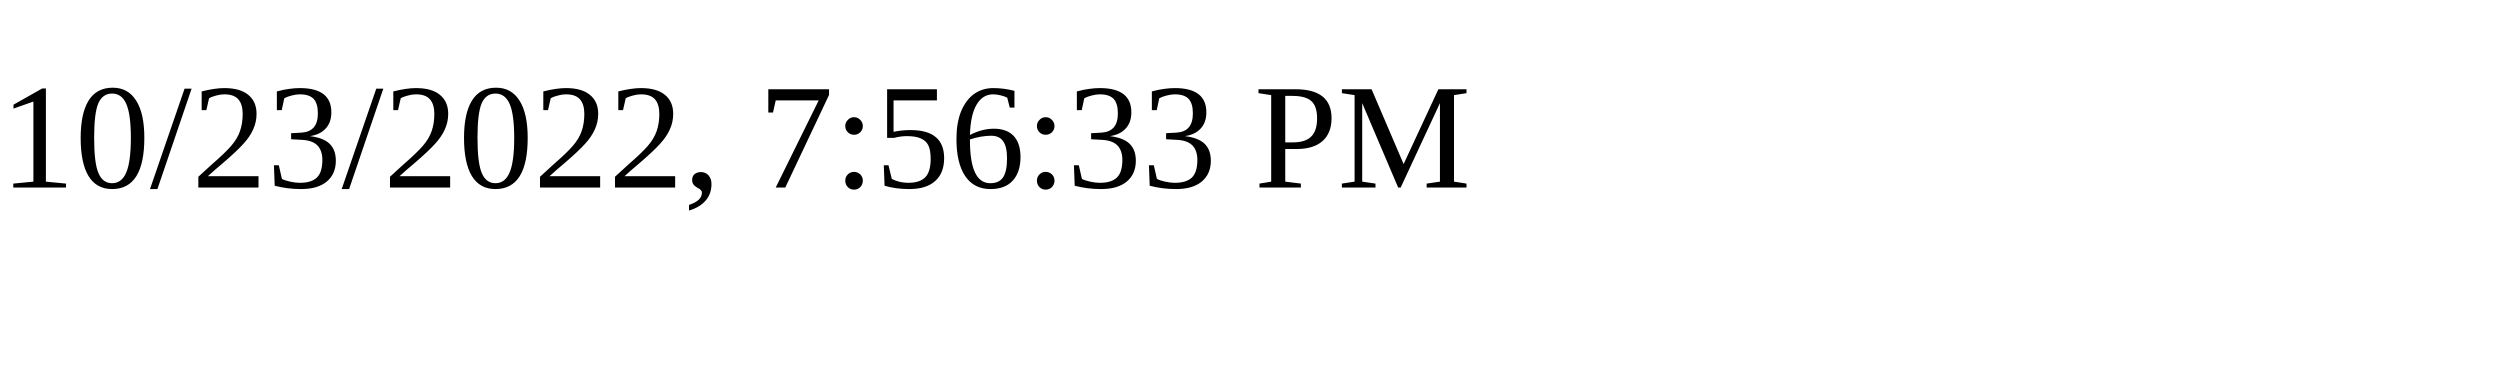
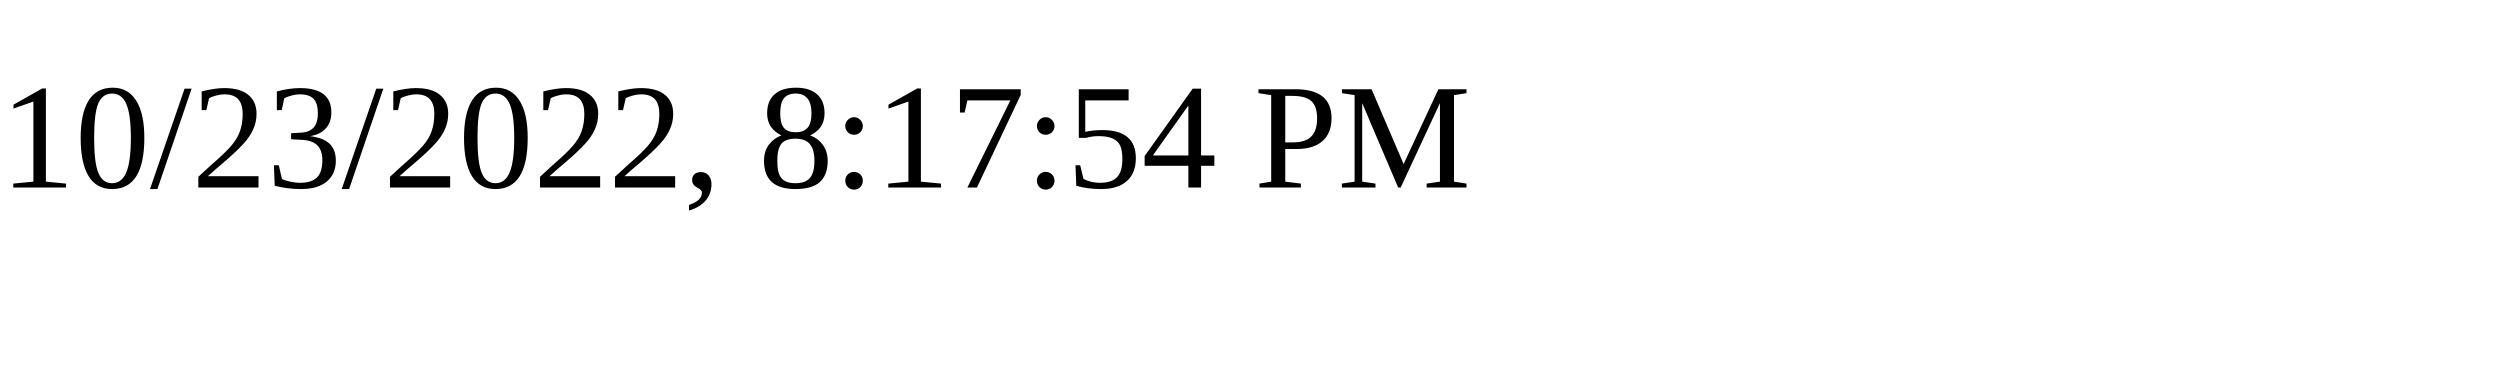
<svg xmlns="http://www.w3.org/2000/svg" height="30" width="200">
-   <text x="0" y="15">10/23/2022, 7:56:33 PM</text>
+   <text x="0" y="15">10/23/2022, 8:17:54 PM</text>
</svg>
